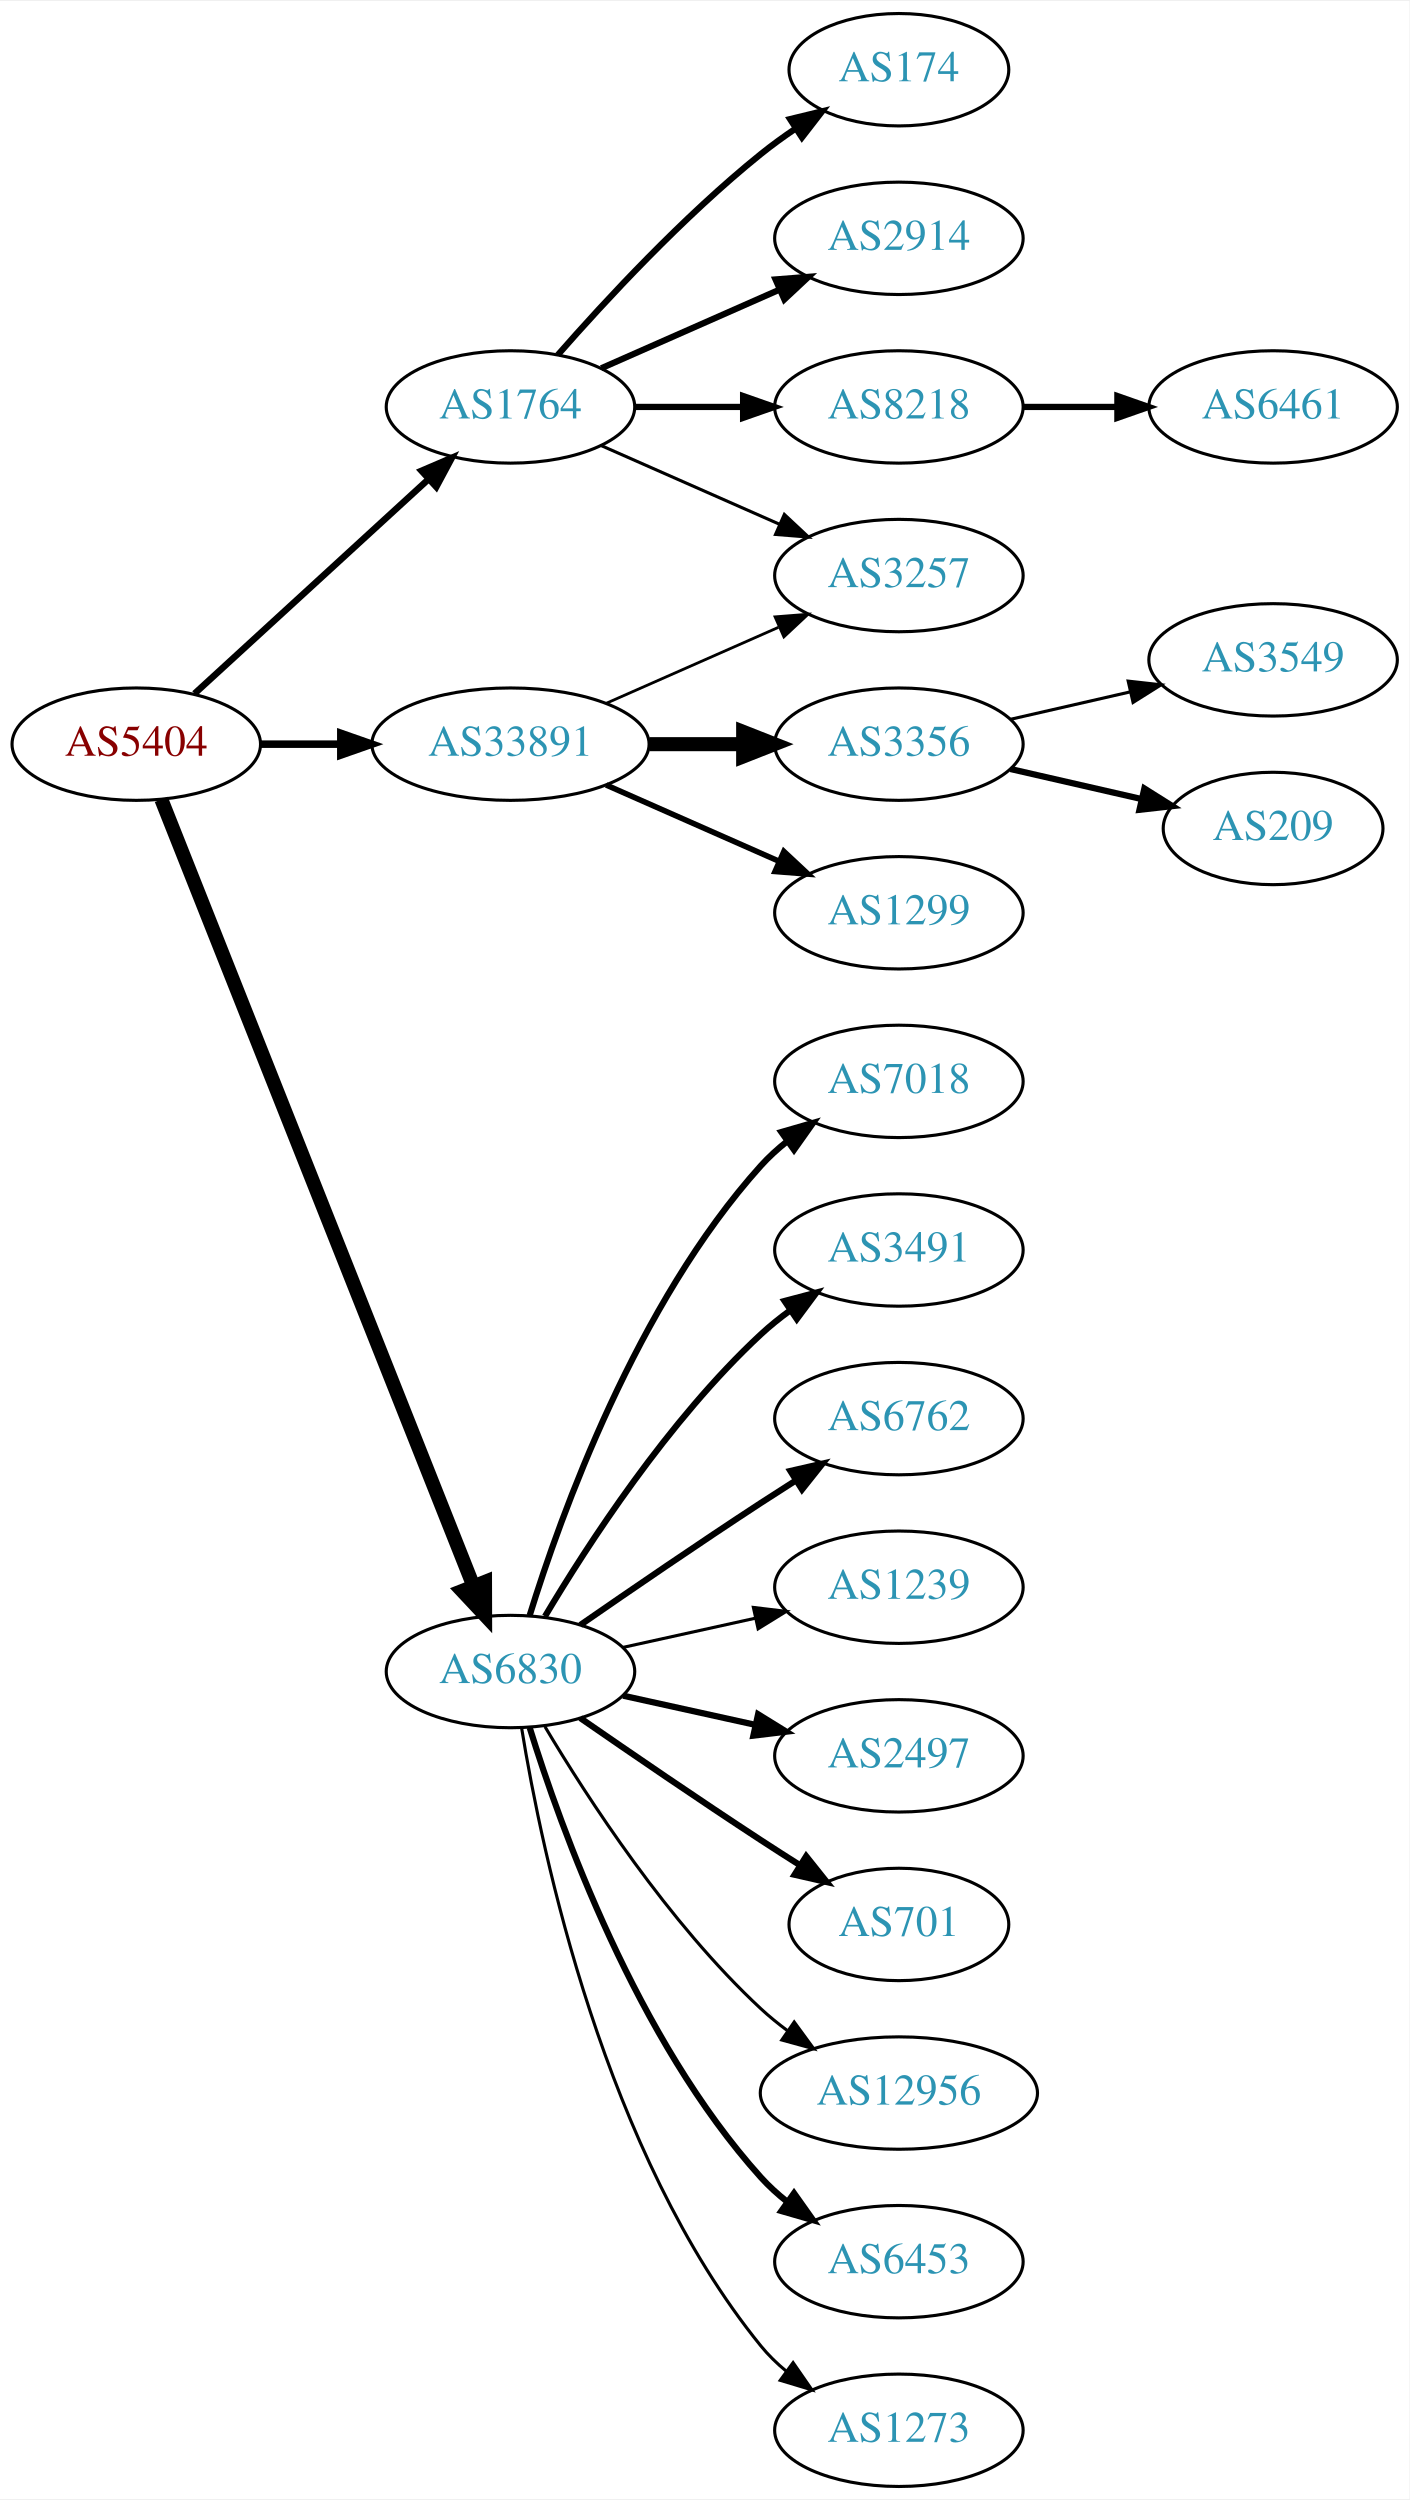
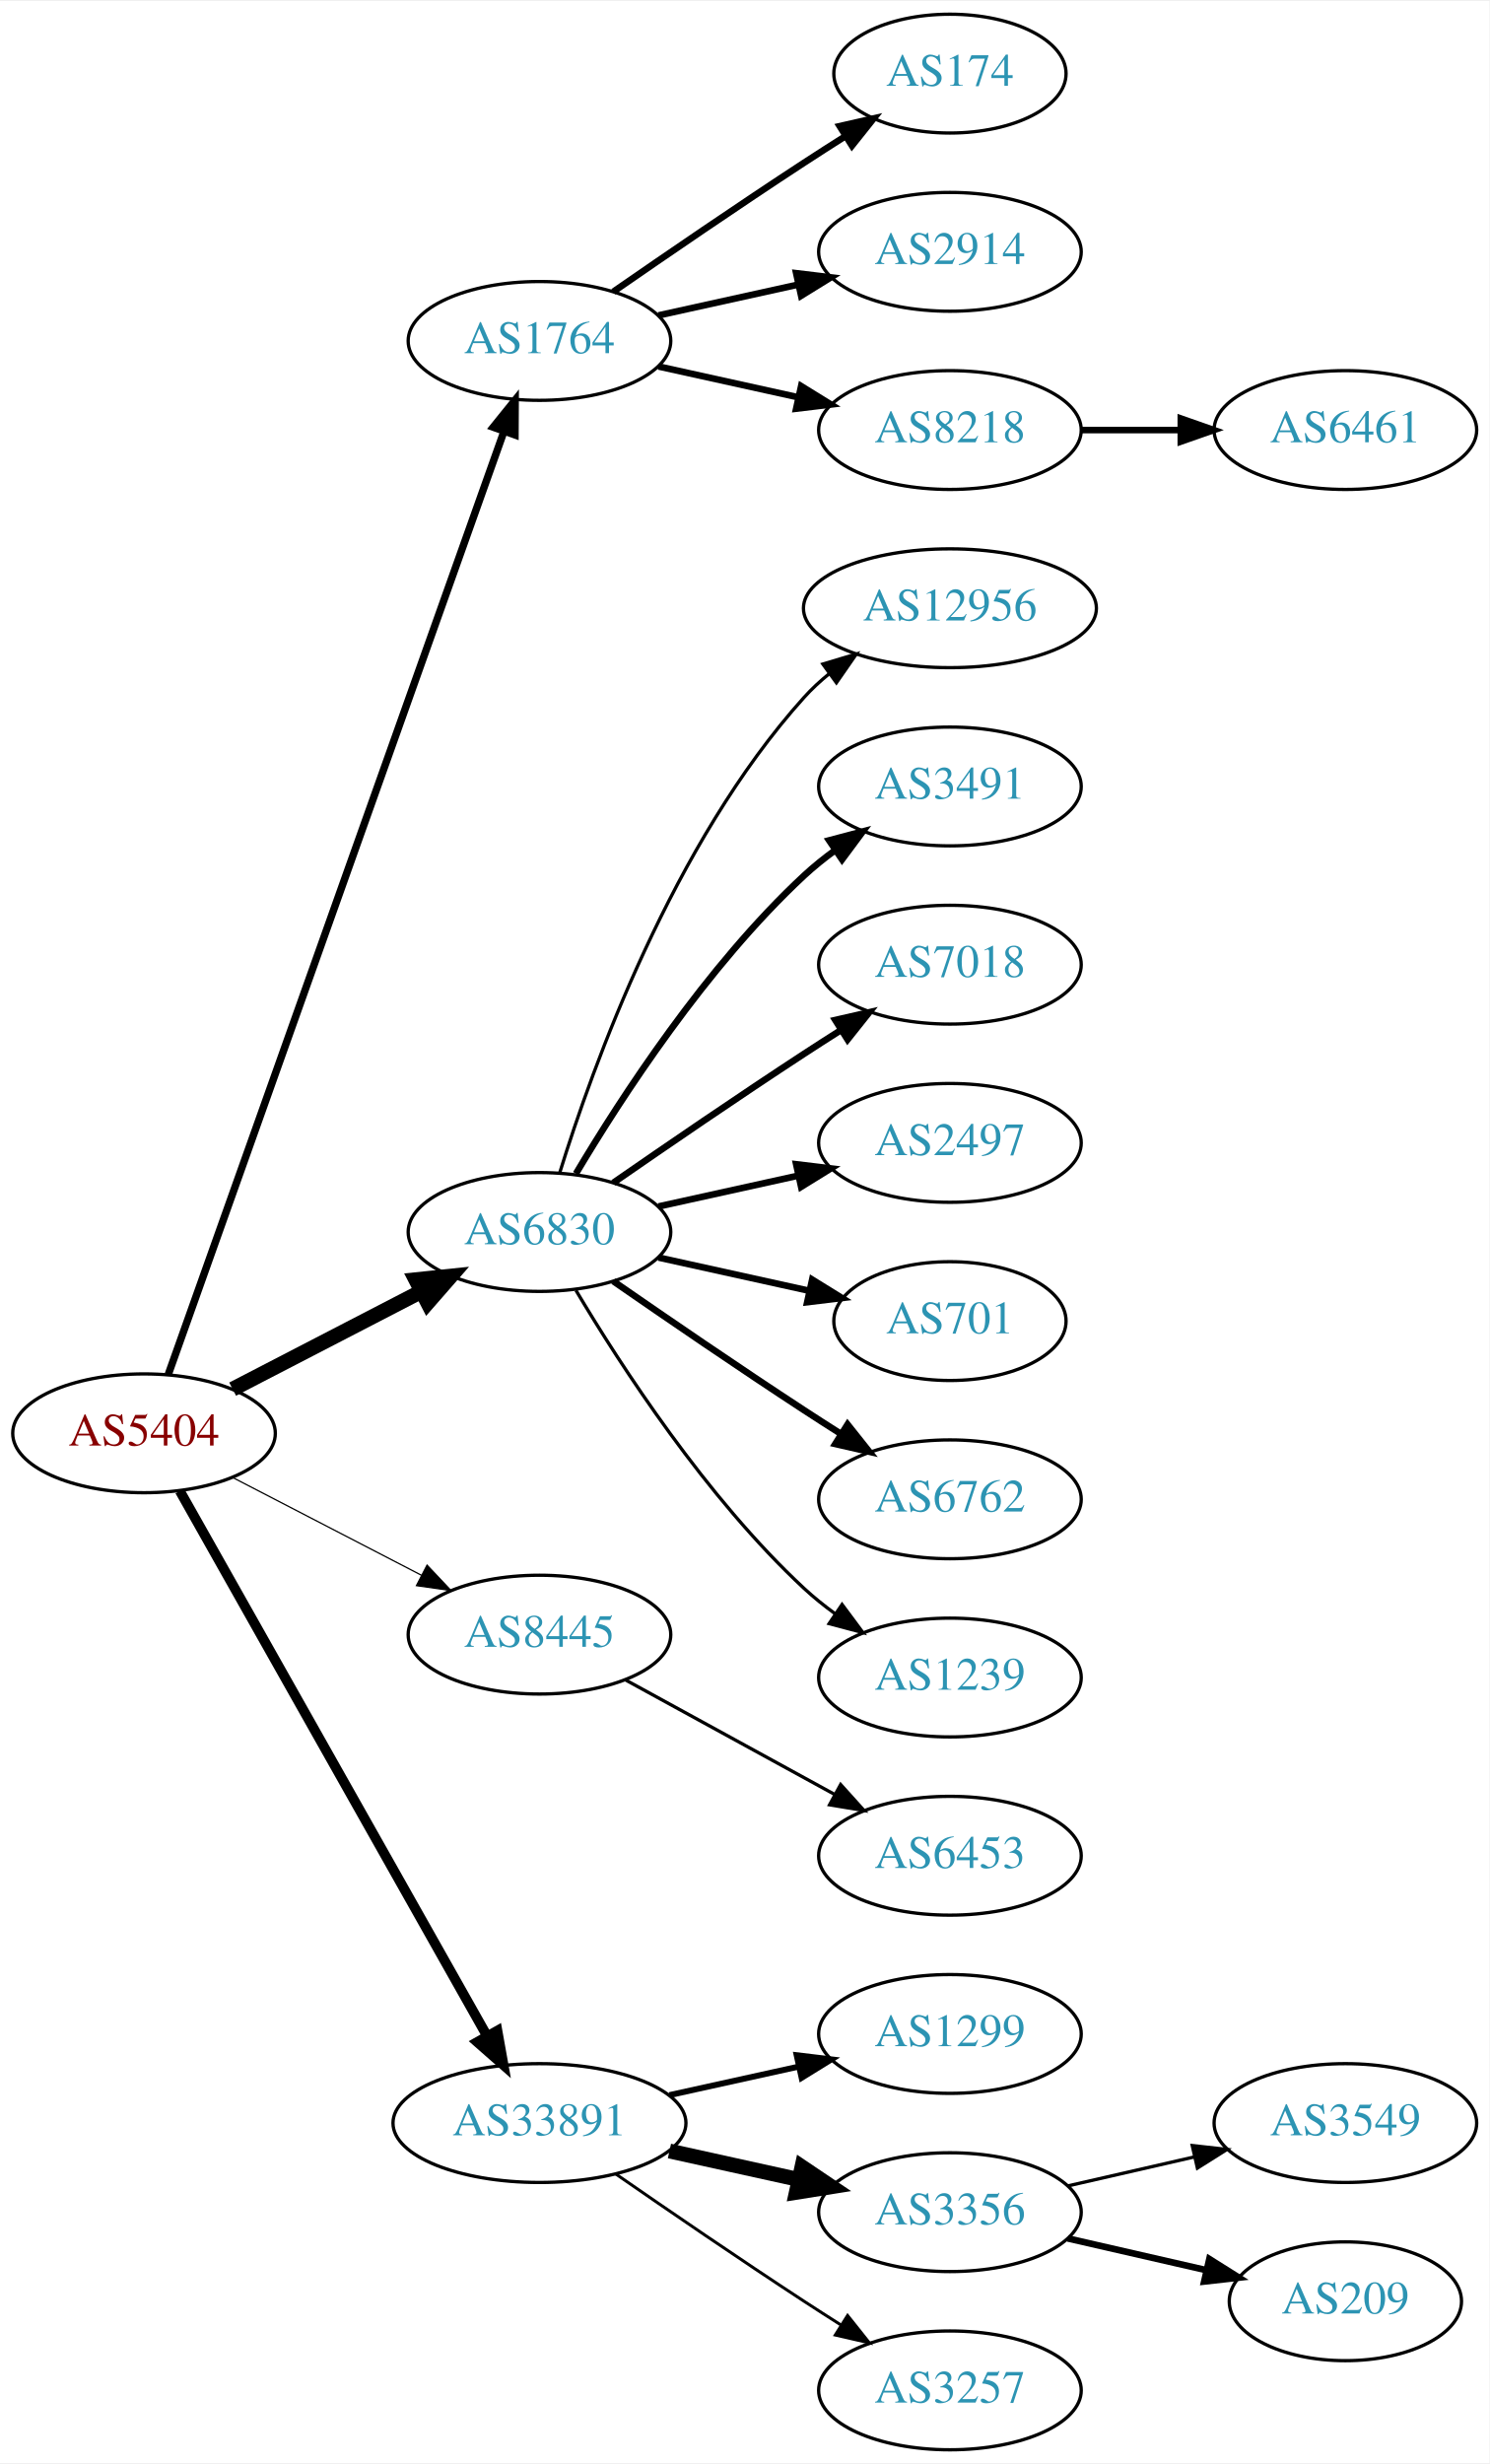
- <svg xmlns="http://www.w3.org/2000/svg" xmlns:xlink="http://www.w3.org/1999/xlink" width="451pt" height="800pt" viewBox="0.00 0.00 451.37 800.00">
-   <g id="graph0" class="graph" transform="scale(1 1) rotate(0) translate(4 796)">
-     <polygon fill="white" stroke="none" points="-4,4 -4,-796 447.37,-796 447.37,4 -4,4" />
+ <svg xmlns="http://www.w3.org/2000/svg" xmlns:xlink="http://www.w3.org/1999/xlink" width="451pt" height="746pt" viewBox="0.00 0.00 451.37 746.00">
+   <g id="graph0" class="graph" transform="scale(1 1) rotate(0) translate(4 742)">
+     <polygon fill="white" stroke="none" points="-4,4 -4,-742 447.37,-742 447.37,4 -4,4" />
    <g id="node1" class="node">
      <g id="a_node1">
        <a xlink:href="/asn/5404" xlink:title="AS5404 ~ ASN conova communications GmbH [AT]">
-           <ellipse fill="#ffffff" stroke="black" cx="39.647" cy="-558" rx="39.794" ry="18" />
-           <text text-anchor="middle" x="39.647" y="-554.3" font-family="Times,serif" font-size="14.00" fill="#880000">AS5404</text>
+           <ellipse fill="#ffffff" stroke="black" cx="39.647" cy="-308" rx="39.794" ry="18" />
+           <text text-anchor="middle" x="39.647" y="-304.3" font-family="Times,serif" font-size="14.00" fill="#880000">AS5404</text>
        </a>
      </g>
    </g>
    <g id="node2" class="node">
      <g id="a_node2">
        <a xlink:href="/asn/1764" xlink:title="AS1764 ~ NEXTLAYER-AS [AT]">
-           <ellipse fill="#ffffff" stroke="black" cx="159.489" cy="-666" rx="39.794" ry="18" />
-           <text text-anchor="middle" x="159.489" y="-662.3" font-family="Times,serif" font-size="14.00" fill="#2c94b3">AS1764</text>
+           <ellipse fill="#ffffff" stroke="black" cx="159.489" cy="-639" rx="39.794" ry="18" />
+           <text text-anchor="middle" x="159.489" y="-635.3" font-family="Times,serif" font-size="14.00" fill="#2c94b3">AS1764</text>
        </a>
      </g>
    </g>
    <g id="edge1" class="edge">
-       <path fill="none" stroke="black" stroke-width="2.1" d="M58.289,-574.169C78.161,-592.382 110.624,-622.133 133.193,-642.817" />
-       <polygon fill="black" stroke="black" stroke-width="2.1" points="130.989,-645.545 140.726,-649.721 135.719,-640.384 130.989,-645.545" />
+       <path fill="none" stroke="black" stroke-width="2.25" d="M46.982,-325.796C66.404,-380.35 125.211,-545.528 148.672,-611.425" />
+       <polygon fill="black" stroke="black" stroke-width="2.25" points="145.471,-612.869 152.122,-621.116 152.065,-610.521 145.471,-612.869" />
    </g>
    <g id="node3" class="node">
      <g id="a_node3">
        <a xlink:href="/asn/6830" xlink:title="AS6830 ~ LGI-UPC [AT]">
-           <ellipse fill="#ffffff" stroke="black" cx="159.489" cy="-261" rx="39.794" ry="18" />
-           <text text-anchor="middle" x="159.489" y="-257.3" font-family="Times,serif" font-size="14.00" fill="#2c94b3">AS6830</text>
+           <ellipse fill="#ffffff" stroke="black" cx="159.489" cy="-369" rx="39.794" ry="18" />
+           <text text-anchor="middle" x="159.489" y="-365.3" font-family="Times,serif" font-size="14.00" fill="#2c94b3">AS6830</text>
        </a>
      </g>
    </g>
    <g id="edge2" class="edge">
-       <path fill="none" stroke="black" stroke-width="4.5" d="M47.665,-540.311C67.431,-490.493 123.674,-348.746 147.552,-288.564" />
-       <polygon fill="black" stroke="black" stroke-width="4.5" points="151.33,-289.719 151.358,-278.972 144.01,-286.815 151.33,-289.719" />
+       <path fill="none" stroke="black" stroke-width="4.5" d="M66.507,-321.387C83.316,-330.087 105.431,-341.535 123.764,-351.025" />
+       <polygon fill="black" stroke="black" stroke-width="4.5" points="121.997,-354.544 132.688,-355.645 125.618,-347.551 121.997,-354.544" />
    </g>
    <g id="node4" class="node">
      <g id="a_node4">
-         <a xlink:href="/asn/33891" xlink:title="AS33891 ~ CORE-BACKBONE GMBH GLOBAL NETWORK [DE]">
-           <ellipse fill="#ffffff" stroke="black" cx="159.489" cy="-558" rx="44.393" ry="18" />
-           <text text-anchor="middle" x="159.489" y="-554.3" font-family="Times,serif" font-size="14.00" fill="#2c94b3">AS33891</text>
+         <a xlink:href="/asn/8445" xlink:title="AS8445 ~ SALZBURG-AG-AS [AT]">
+           <ellipse fill="#ffffff" stroke="black" cx="159.489" cy="-247" rx="39.794" ry="18" />
+           <text text-anchor="middle" x="159.489" y="-243.3" font-family="Times,serif" font-size="14.00" fill="#2c94b3">AS8445</text>
        </a>
      </g>
    </g>
    <g id="edge3" class="edge">
-       <path fill="none" stroke="black" stroke-width="2.4" d="M79.559,-558C87.662,-558 96.337,-558 104.863,-558" />
-       <polygon fill="black" stroke="black" stroke-width="2.4" points="105.141,-561.5 115.141,-558 105.141,-554.5 105.141,-561.5" />
+       <path fill="none" stroke="black" stroke-width="0.375" d="M66.507,-294.613C83.316,-285.913 105.431,-274.465 123.764,-264.975" />
+       <polygon fill="black" stroke="black" stroke-width="0.375" points="125.417,-268.061 132.688,-260.355 122.199,-261.844 125.417,-268.061" />
    </g>
    <g id="node5" class="node">
      <g id="a_node5">
-         <a xlink:href="/asn/174" xlink:title="AS174 ~ Cogent Communications [US]">
-           <ellipse fill="#ffffff" stroke="black" cx="283.881" cy="-774" rx="35.194" ry="18" />
-           <text text-anchor="middle" x="283.881" y="-770.3" font-family="Times,serif" font-size="14.00" fill="#2c94b3">AS174</text>
+         <a xlink:href="/asn/33891" xlink:title="AS33891 ~ CORE-BACKBONE GMBH GLOBAL NETWORK [DE]">
+           <ellipse fill="#ffffff" stroke="black" cx="159.489" cy="-99" rx="44.393" ry="18" />
+           <text text-anchor="middle" x="159.489" y="-95.3" font-family="Times,serif" font-size="14.00" fill="#2c94b3">AS33891</text>
        </a>
      </g>
    </g>
    <g id="edge4" class="edge">
-       <path fill="none" stroke="black" stroke-width="2" d="M174.641,-682.663C189.743,-699.894 214.864,-727.024 239.685,-747 243.19,-749.821 247.008,-752.587 250.876,-755.208" />
-       <polygon fill="black" stroke="black" stroke-width="2" points="249.027,-758.18 259.322,-760.682 252.834,-752.306 249.027,-758.18" />
+       <path fill="none" stroke="black" stroke-width="3" d="M50.491,-290.54C71.157,-253.888 119.164,-168.746 143.609,-125.39" />
+       <polygon fill="black" stroke="black" stroke-width="3" points="146.727,-126.987 148.59,-116.557 140.629,-123.549 146.727,-126.987" />
    </g>
    <g id="node6" class="node">
      <g id="a_node6">
-         <a xlink:href="/asn/2914" xlink:title="AS2914 ~ NTT America, Inc. [US]">
-           <ellipse fill="#ffffff" stroke="black" cx="283.881" cy="-720" rx="39.794" ry="18" />
-           <text text-anchor="middle" x="283.881" y="-716.3" font-family="Times,serif" font-size="14.00" fill="#2c94b3">AS2914</text>
+         <a xlink:href="/asn/174" xlink:title="AS174 ~ Cogent Communications [US]">
+           <ellipse fill="#ffffff" stroke="black" cx="283.881" cy="-720" rx="35.194" ry="18" />
+           <text text-anchor="middle" x="283.881" y="-716.3" font-family="Times,serif" font-size="14.00" fill="#2c94b3">AS174</text>
        </a>
      </g>
    </g>
    <g id="edge5" class="edge">
-       <path fill="none" stroke="black" stroke-width="2" d="M188.568,-678.389C205.516,-685.866 227.313,-695.483 245.683,-703.588" />
-       <polygon fill="black" stroke="black" stroke-width="2" points="244.371,-706.834 254.933,-707.669 247.196,-700.43 244.371,-706.834" />
+       <path fill="none" stroke="black" stroke-width="2" d="M181.846,-653.901C197.697,-664.877 219.9,-680.079 239.685,-693 243.73,-695.642 248.015,-698.385 252.254,-701.067" />
+       <polygon fill="black" stroke="black" stroke-width="2" points="250.469,-704.079 260.799,-706.432 254.191,-698.15 250.469,-704.079" />
    </g>
    <g id="node7" class="node">
      <g id="a_node7">
-         <a xlink:href="/asn/8218" xlink:title="AS8218 ~ legacy Neotelecoms [FR]">
+         <a xlink:href="/asn/2914" xlink:title="AS2914 ~ NTT America, Inc. [US]">
          <ellipse fill="#ffffff" stroke="black" cx="283.881" cy="-666" rx="39.794" ry="18" />
-           <text text-anchor="middle" x="283.881" y="-662.3" font-family="Times,serif" font-size="14.00" fill="#2c94b3">AS8218</text>
+           <text text-anchor="middle" x="283.881" y="-662.3" font-family="Times,serif" font-size="14.00" fill="#2c94b3">AS2914</text>
        </a>
      </g>
    </g>
    <g id="edge6" class="edge">
-       <path fill="none" stroke="black" stroke-width="2" d="M199.215,-666C210.153,-666 222.204,-666 233.67,-666" />
-       <polygon fill="black" stroke="black" stroke-width="2" points="233.987,-669.5 243.987,-666 233.987,-662.5 233.987,-669.5" />
+       <path fill="none" stroke="black" stroke-width="2" d="M195.562,-646.737C208.749,-649.646 223.929,-652.995 237.894,-656.076" />
+       <polygon fill="black" stroke="black" stroke-width="2" points="237.284,-659.525 247.803,-658.262 238.792,-652.69 237.284,-659.525" />
    </g>
    <g id="node8" class="node">
      <g id="a_node8">
-         <a xlink:href="/asn/3257" xlink:title="AS3257 ~ GTT [DE]">
+         <a xlink:href="/asn/8218" xlink:title="AS8218 ~ legacy Neotelecoms [FR]">
          <ellipse fill="#ffffff" stroke="black" cx="283.881" cy="-612" rx="39.794" ry="18" />
-           <text text-anchor="middle" x="283.881" y="-608.3" font-family="Times,serif" font-size="14.00" fill="#2c94b3">AS3257</text>
+           <text text-anchor="middle" x="283.881" y="-608.3" font-family="Times,serif" font-size="14.00" fill="#2c94b3">AS8218</text>
        </a>
      </g>
    </g>
    <g id="edge7" class="edge">
-       <path fill="none" stroke="black" d="M188.568,-653.611C205.516,-646.134 227.313,-636.517 245.683,-628.412" />
-       <polygon fill="black" stroke="black" points="247.196,-631.57 254.933,-624.331 244.371,-625.166 247.196,-631.57" />
+       <path fill="none" stroke="black" stroke-width="2" d="M195.562,-631.263C208.749,-628.354 223.929,-625.005 237.894,-621.924" />
+       <polygon fill="black" stroke="black" stroke-width="2" points="238.792,-625.31 247.803,-619.738 237.284,-618.475 238.792,-625.31" />
    </g>
    <g id="node10" class="node">
      <g id="a_node10">
+         <a xlink:href="/asn/12956" xlink:title="AS12956 ~ TELXIUS [ES]">
+           <ellipse fill="#ffffff" stroke="black" cx="283.881" cy="-558" rx="44.393" ry="18" />
+           <text text-anchor="middle" x="283.881" y="-554.3" font-family="Times,serif" font-size="14.00" fill="#2c94b3">AS12956</text>
+         </a>
+       </g>
+     </g>
+     <g id="edge9" class="edge">
+       <path fill="none" stroke="black" d="M165.627,-386.94C175.529,-418.979 199.867,-486.812 239.685,-531 242.005,-533.575 244.627,-535.994 247.404,-538.244" />
+       <polygon fill="black" stroke="black" points="245.37,-541.092 255.519,-544.132 249.48,-535.426 245.37,-541.092" />
+     </g>
+     <g id="node11" class="node">
+       <g id="a_node11">
+         <a xlink:href="/asn/3491" xlink:title="AS3491 ~ PCCW Global, Inc. [US]">
+           <ellipse fill="#ffffff" stroke="black" cx="283.881" cy="-504" rx="39.794" ry="18" />
+           <text text-anchor="middle" x="283.881" y="-500.3" font-family="Times,serif" font-size="14.00" fill="#2c94b3">AS3491</text>
+         </a>
+       </g>
+     </g>
+     <g id="edge10" class="edge">
+       <path fill="none" stroke="black" stroke-width="2" d="M170.535,-386.671C184.106,-409.472 210.038,-449.472 239.685,-477 242.591,-479.699 245.805,-482.28 249.129,-484.703" />
+       <polygon fill="black" stroke="black" stroke-width="2" points="247.264,-487.667 257.507,-490.375 251.188,-481.87 247.264,-487.667" />
+     </g>
+     <g id="node12" class="node">
+       <g id="a_node12">
        <a xlink:href="/asn/7018" xlink:title="AS7018 ~ AT&amp;T Services, Inc. [US]">
          <ellipse fill="#ffffff" stroke="black" cx="283.881" cy="-450" rx="39.794" ry="18" />
          <text text-anchor="middle" x="283.881" y="-446.3" font-family="Times,serif" font-size="14.00" fill="#2c94b3">AS7018</text>
        </a>
      </g>
    </g>
-     <g id="edge9" class="edge">
-       <path fill="none" stroke="black" stroke-width="2" d="M165.627,-278.94C175.529,-310.979 199.867,-378.812 239.685,-423 242.201,-425.792 245.072,-428.401 248.111,-430.812" />
-       <polygon fill="black" stroke="black" stroke-width="2" points="246.24,-433.776 256.419,-436.715 250.295,-428.07 246.24,-433.776" />
-     </g>
-     <g id="node11" class="node">
-       <g id="a_node11">
-         <a xlink:href="/asn/3491" xlink:title="AS3491 ~ PCCW Global, Inc. [US]">
-           <ellipse fill="#ffffff" stroke="black" cx="283.881" cy="-396" rx="39.794" ry="18" />
-           <text text-anchor="middle" x="283.881" y="-392.3" font-family="Times,serif" font-size="14.00" fill="#2c94b3">AS3491</text>
-         </a>
-       </g>
-     </g>
-     <g id="edge10" class="edge">
-       <path fill="none" stroke="black" stroke-width="2" d="M170.535,-278.671C184.106,-301.472 210.038,-341.472 239.685,-369 242.591,-371.699 245.805,-374.28 249.129,-376.703" />
-       <polygon fill="black" stroke="black" stroke-width="2" points="247.264,-379.667 257.507,-382.375 251.188,-373.87 247.264,-379.667" />
-     </g>
-     <g id="node12" class="node">
-       <g id="a_node12">
-         <a xlink:href="/asn/6762" xlink:title="AS6762 ~ TELECOM ITALIA SPARKLE S.p.A. [IT]">
-           <ellipse fill="#ffffff" stroke="black" cx="283.881" cy="-342" rx="39.794" ry="18" />
-           <text text-anchor="middle" x="283.881" y="-338.3" font-family="Times,serif" font-size="14.00" fill="#2c94b3">AS6762</text>
-         </a>
-       </g>
-     </g>
    <g id="edge11" class="edge">
-       <path fill="none" stroke="black" stroke-width="2" d="M181.846,-275.901C197.697,-286.877 219.9,-302.079 239.685,-315 243.267,-317.339 247.038,-319.759 250.798,-322.144" />
-       <polygon fill="black" stroke="black" stroke-width="2" points="249.131,-325.231 259.459,-327.596 252.86,-319.307 249.131,-325.231" />
+       <path fill="none" stroke="black" stroke-width="2" d="M181.846,-383.901C197.697,-394.877 219.9,-410.079 239.685,-423 243.267,-425.339 247.038,-427.759 250.798,-430.144" />
+       <polygon fill="black" stroke="black" stroke-width="2" points="249.131,-433.231 259.459,-435.596 252.86,-427.307 249.131,-433.231" />
    </g>
    <g id="node13" class="node">
      <g id="a_node13">
-         <a xlink:href="/asn/1239" xlink:title="AS1239 ~ Sprint [US]">
-           <ellipse fill="#ffffff" stroke="black" cx="283.881" cy="-288" rx="39.794" ry="18" />
-           <text text-anchor="middle" x="283.881" y="-284.3" font-family="Times,serif" font-size="14.00" fill="#2c94b3">AS1239</text>
+         <a xlink:href="/asn/2497" xlink:title="AS2497 ~ Internet Initiative Japan Inc. [JP]">
+           <ellipse fill="#ffffff" stroke="black" cx="283.881" cy="-396" rx="39.794" ry="18" />
+           <text text-anchor="middle" x="283.881" y="-392.3" font-family="Times,serif" font-size="14.00" fill="#2c94b3">AS2497</text>
        </a>
      </g>
    </g>
    <g id="edge12" class="edge">
-       <path fill="none" stroke="black" d="M195.562,-268.737C208.749,-271.646 223.929,-274.995 237.894,-278.076" />
-       <polygon fill="black" stroke="black" points="237.284,-281.525 247.803,-280.262 238.792,-274.69 237.284,-281.525" />
+       <path fill="none" stroke="black" stroke-width="2" d="M195.562,-376.737C208.749,-379.646 223.929,-382.995 237.894,-386.076" />
+       <polygon fill="black" stroke="black" stroke-width="2" points="237.284,-389.525 247.803,-388.262 238.792,-382.69 237.284,-389.525" />
    </g>
    <g id="node14" class="node">
      <g id="a_node14">
-         <a xlink:href="/asn/2497" xlink:title="AS2497 ~ Internet Initiative Japan Inc. [JP]">
-           <ellipse fill="#ffffff" stroke="black" cx="283.881" cy="-234" rx="39.794" ry="18" />
-           <text text-anchor="middle" x="283.881" y="-230.3" font-family="Times,serif" font-size="14.00" fill="#2c94b3">AS2497</text>
+         <a xlink:href="/asn/701" xlink:title="AS701 ~ UUNET [US]">
+           <ellipse fill="#ffffff" stroke="black" cx="283.881" cy="-342" rx="35.194" ry="18" />
+           <text text-anchor="middle" x="283.881" y="-338.3" font-family="Times,serif" font-size="14.00" fill="#2c94b3">AS701</text>
        </a>
      </g>
    </g>
    <g id="edge13" class="edge">
-       <path fill="none" stroke="black" stroke-width="2" d="M195.562,-253.263C208.749,-250.354 223.929,-247.005 237.894,-243.924" />
-       <polygon fill="black" stroke="black" stroke-width="2" points="238.792,-247.31 247.803,-241.738 237.284,-240.475 238.792,-247.31" />
+       <path fill="none" stroke="black" stroke-width="2" d="M195.562,-361.263C209.795,-358.123 226.35,-354.471 241.194,-351.196" />
+       <polygon fill="black" stroke="black" stroke-width="2" points="242.137,-354.572 251.148,-349 240.629,-347.737 242.137,-354.572" />
    </g>
    <g id="node15" class="node">
      <g id="a_node15">
-         <a xlink:href="/asn/701" xlink:title="AS701 ~ UUNET [US]">
-           <ellipse fill="#ffffff" stroke="black" cx="283.881" cy="-180" rx="35.194" ry="18" />
-           <text text-anchor="middle" x="283.881" y="-176.3" font-family="Times,serif" font-size="14.00" fill="#2c94b3">AS701</text>
+         <a xlink:href="/asn/6762" xlink:title="AS6762 ~ TELECOM ITALIA SPARKLE S.p.A. [IT]">
+           <ellipse fill="#ffffff" stroke="black" cx="283.881" cy="-288" rx="39.794" ry="18" />
+           <text text-anchor="middle" x="283.881" y="-284.3" font-family="Times,serif" font-size="14.00" fill="#2c94b3">AS6762</text>
        </a>
      </g>
    </g>
    <g id="edge14" class="edge">
-       <path fill="none" stroke="black" stroke-width="2" d="M181.846,-246.099C197.697,-235.123 219.9,-219.921 239.685,-207 243.73,-204.358 248.015,-201.615 252.254,-198.933" />
-       <polygon fill="black" stroke="black" stroke-width="2" points="254.191,-201.85 260.799,-193.568 250.469,-195.921 254.191,-201.85" />
+       <path fill="none" stroke="black" stroke-width="2" d="M181.846,-354.099C197.697,-343.123 219.9,-327.921 239.685,-315 243.267,-312.661 247.038,-310.241 250.798,-307.856" />
+       <polygon fill="black" stroke="black" stroke-width="2" points="252.86,-310.693 259.459,-302.404 249.131,-304.769 252.86,-310.693" />
    </g>
    <g id="node16" class="node">
      <g id="a_node16">
-         <a xlink:href="/asn/12956" xlink:title="AS12956 ~ TELXIUS [ES]">
-           <ellipse fill="#ffffff" stroke="black" cx="283.881" cy="-126" rx="44.393" ry="18" />
-           <text text-anchor="middle" x="283.881" y="-122.3" font-family="Times,serif" font-size="14.00" fill="#2c94b3">AS12956</text>
+         <a xlink:href="/asn/1239" xlink:title="AS1239 ~ Sprint [US]">
+           <ellipse fill="#ffffff" stroke="black" cx="283.881" cy="-234" rx="39.794" ry="18" />
+           <text text-anchor="middle" x="283.881" y="-230.3" font-family="Times,serif" font-size="14.00" fill="#2c94b3">AS1239</text>
        </a>
      </g>
    </g>
    <g id="edge15" class="edge">
-       <path fill="none" stroke="black" d="M170.535,-243.329C184.106,-220.528 210.038,-180.528 239.685,-153 242.292,-150.58 245.145,-148.254 248.104,-146.052" />
-       <polygon fill="black" stroke="black" points="250.352,-148.754 256.603,-140.2 246.382,-142.988 250.352,-148.754" />
+       <path fill="none" stroke="black" d="M170.535,-351.329C184.106,-328.528 210.038,-288.528 239.685,-261 242.591,-258.301 245.805,-255.72 249.129,-253.297" />
+       <polygon fill="black" stroke="black" points="251.188,-256.13 257.507,-247.625 247.264,-250.333 251.188,-256.13" />
    </g>
    <g id="node17" class="node">
      <g id="a_node17">
        <a xlink:href="/asn/6453" xlink:title="AS6453 ~ TATA COMMUNICATIONS (AMERICA) INC [US]">
-           <ellipse fill="#ffffff" stroke="black" cx="283.881" cy="-72" rx="39.794" ry="18" />
-           <text text-anchor="middle" x="283.881" y="-68.3" font-family="Times,serif" font-size="14.00" fill="#2c94b3">AS6453</text>
+           <ellipse fill="#ffffff" stroke="black" cx="283.881" cy="-180" rx="39.794" ry="18" />
+           <text text-anchor="middle" x="283.881" y="-176.3" font-family="Times,serif" font-size="14.00" fill="#2c94b3">AS6453</text>
        </a>
      </g>
    </g>
    <g id="edge16" class="edge">
-       <path fill="none" stroke="black" stroke-width="2" d="M165.627,-243.06C175.529,-211.021 199.867,-143.188 239.685,-99 242.201,-96.208 245.072,-93.599 248.111,-91.188" />
-       <polygon fill="black" stroke="black" stroke-width="2" points="250.295,-93.93 256.419,-85.285 246.24,-88.224 250.295,-93.93" />
+       <path fill="none" stroke="black" d="M185.552,-233.28C203.868,-223.253 228.911,-209.544 249.008,-198.543" />
+       <polygon fill="black" stroke="black" points="250.76,-201.574 257.851,-193.702 247.399,-195.434 250.76,-201.574" />
    </g>
    <g id="node18" class="node">
      <g id="a_node18">
-         <a xlink:href="/asn/1273" xlink:title="AS1273 ~ Vodafone Group PLC [EU]">
-           <ellipse fill="#ffffff" stroke="black" cx="283.881" cy="-18" rx="39.794" ry="18" />
-           <text text-anchor="middle" x="283.881" y="-14.3" font-family="Times,serif" font-size="14.00" fill="#2c94b3">AS1273</text>
+         <a xlink:href="/asn/1299" xlink:title="AS1299 ~ Telia Carrier [EU]">
+           <ellipse fill="#ffffff" stroke="black" cx="283.881" cy="-126" rx="39.794" ry="18" />
+           <text text-anchor="middle" x="283.881" y="-122.3" font-family="Times,serif" font-size="14.00" fill="#2c94b3">AS1299</text>
        </a>
      </g>
    </g>
    <g id="edge17" class="edge">
-       <path fill="none" stroke="black" d="M163.07,-242.822C169.525,-203.003 189.596,-106.714 239.685,-45 242.054,-42.082 244.826,-39.388 247.804,-36.925" />
-       <polygon fill="black" stroke="black" points="249.995,-39.659 256.026,-30.948 245.879,-33.997 249.995,-39.659" />
-     </g>
-     <g id="edge19" class="edge">
-       <path fill="none" stroke="black" stroke-width="0.9" d="M190.117,-571.072C206.711,-578.393 227.571,-587.597 245.304,-595.421" />
-       <polygon fill="black" stroke="black" stroke-width="0.9" points="244.226,-598.77 254.788,-599.605 247.051,-592.366 244.226,-598.77" />
+       <path fill="none" stroke="black" stroke-width="1.8" d="M198.879,-107.469C211.27,-110.202 225.117,-113.257 237.937,-116.085" />
+       <polygon fill="black" stroke="black" stroke-width="1.8" points="237.433,-119.558 247.952,-118.295 238.941,-112.722 237.433,-119.558" />
    </g>
    <g id="node19" class="node">
      <g id="a_node19">
        <a xlink:href="/asn/3356" xlink:title="AS3356 ~ Level 3 Parent, LLC [US]">
-           <ellipse fill="#ffffff" stroke="black" cx="283.881" cy="-558" rx="39.794" ry="18" />
-           <text text-anchor="middle" x="283.881" y="-554.3" font-family="Times,serif" font-size="14.00" fill="#2c94b3">AS3356</text>
+           <ellipse fill="#ffffff" stroke="black" cx="283.881" cy="-72" rx="39.794" ry="18" />
+           <text text-anchor="middle" x="283.881" y="-68.3" font-family="Times,serif" font-size="14.00" fill="#2c94b3">AS3356</text>
        </a>
      </g>
    </g>
    <g id="edge18" class="edge">
-       <path fill="none" stroke="black" stroke-width="4.5" d="M203.985,-558C213.674,-558 224.01,-558 233.903,-558" />
-       <polygon fill="black" stroke="black" stroke-width="4.5" points="234.006,-561.938 244.006,-558 234.006,-554.063 234.006,-561.938" />
+       <path fill="none" stroke="black" stroke-width="4.5" d="M198.879,-90.531C211.27,-87.798 225.117,-84.743 237.937,-81.915" />
+       <polygon fill="black" stroke="black" stroke-width="4.5" points="239.035,-85.705 247.952,-79.706 237.338,-78.015 239.035,-85.705" />
    </g>
    <g id="node20" class="node">
      <g id="a_node20">
-         <a xlink:href="/asn/1299" xlink:title="AS1299 ~ Telia Carrier [EU]">
-           <ellipse fill="#ffffff" stroke="black" cx="283.881" cy="-504" rx="39.794" ry="18" />
-           <text text-anchor="middle" x="283.881" y="-500.3" font-family="Times,serif" font-size="14.00" fill="#2c94b3">AS1299</text>
-         </a>
-       </g>
-     </g>
-     <g id="edge20" class="edge">
-       <path fill="none" stroke="black" stroke-width="1.8" d="M190.117,-544.928C206.711,-537.607 227.571,-528.403 245.304,-520.579" />
-       <polygon fill="black" stroke="black" stroke-width="1.8" points="247.051,-523.634 254.788,-516.395 244.226,-517.23 247.051,-523.634" />
+         <a xlink:href="/asn/3257" xlink:title="AS3257 ~ GTT [DE]">
+           <ellipse fill="#ffffff" stroke="black" cx="283.881" cy="-18" rx="39.794" ry="18" />
+           <text text-anchor="middle" x="283.881" y="-14.3" font-family="Times,serif" font-size="14.00" fill="#2c94b3">AS3257</text>
+         </a>
+       </g>
+     </g>
+     <g id="edge19" class="edge">
+       <path fill="none" stroke="black" stroke-width="0.9" d="M182.52,-83.633C198.322,-72.695 220.179,-57.739 239.685,-45 243.267,-42.661 247.038,-40.241 250.798,-37.856" />
+       <polygon fill="black" stroke="black" stroke-width="0.9" points="252.86,-40.693 259.459,-32.404 249.131,-34.769 252.86,-40.693" />
    </g>
    <g id="node9" class="node">
      <g id="a_node9">
        <a xlink:href="/asn/6461" xlink:title="AS6461 ~ Zayo Bandwidth [US]">
-           <ellipse fill="#ffffff" stroke="black" cx="403.724" cy="-666" rx="39.794" ry="18" />
-           <text text-anchor="middle" x="403.724" y="-662.3" font-family="Times,serif" font-size="14.00" fill="#2c94b3">AS6461</text>
+           <ellipse fill="#ffffff" stroke="black" cx="403.724" cy="-612" rx="39.794" ry="18" />
+           <text text-anchor="middle" x="403.724" y="-608.3" font-family="Times,serif" font-size="14.00" fill="#2c94b3">AS6461</text>
        </a>
      </g>
    </g>
    <g id="edge8" class="edge">
-       <path fill="none" stroke="black" stroke-width="2" d="M323.794,-666C333.347,-666 343.697,-666 353.659,-666" />
-       <polygon fill="black" stroke="black" stroke-width="2" points="353.852,-669.5 363.852,-666 353.852,-662.5 353.852,-669.5" />
+       <path fill="none" stroke="black" stroke-width="2" d="M323.794,-612C333.347,-612 343.697,-612 353.659,-612" />
+       <polygon fill="black" stroke="black" stroke-width="2" points="353.852,-615.5 363.852,-612 353.852,-608.5 353.852,-615.5" />
    </g>
    <g id="node21" class="node">
      <g id="a_node21">
        <a xlink:href="/asn/3549" xlink:title="AS3549 ~ Level 3 Parent, LLC [US]">
-           <ellipse fill="#ffffff" stroke="black" cx="403.724" cy="-585" rx="39.794" ry="18" />
-           <text text-anchor="middle" x="403.724" y="-581.3" font-family="Times,serif" font-size="14.00" fill="#2c94b3">AS3549</text>
-         </a>
-       </g>
-     </g>
-     <g id="edge21" class="edge">
-       <path fill="none" stroke="black" d="M319.6,-565.955C331.6,-568.704 345.221,-571.825 357.914,-574.733" />
-       <polygon fill="black" stroke="black" points="357.316,-578.187 367.845,-577.009 358.88,-571.364 357.316,-578.187" />
+           <ellipse fill="#ffffff" stroke="black" cx="403.724" cy="-99" rx="39.794" ry="18" />
+           <text text-anchor="middle" x="403.724" y="-95.3" font-family="Times,serif" font-size="14.00" fill="#2c94b3">AS3549</text>
+         </a>
+       </g>
+     </g>
+     <g id="edge20" class="edge">
+       <path fill="none" stroke="black" d="M319.6,-79.955C331.6,-82.704 345.221,-85.825 357.914,-88.733" />
+       <polygon fill="black" stroke="black" points="357.316,-92.187 367.845,-91.009 358.88,-85.364 357.316,-92.187" />
    </g>
    <g id="node22" class="node">
      <g id="a_node22">
        <a xlink:href="/asn/209" xlink:title="AS209 ~ CenturyLink Communications, LLC [US]">
-           <ellipse fill="#ffffff" stroke="black" cx="403.724" cy="-531" rx="35.194" ry="18" />
-           <text text-anchor="middle" x="403.724" y="-527.3" font-family="Times,serif" font-size="14.00" fill="#2c94b3">AS209</text>
-         </a>
-       </g>
-     </g>
-     <g id="edge22" class="edge">
-       <path fill="none" stroke="black" stroke-width="2" d="M319.6,-550.045C332.693,-547.045 347.715,-543.604 361.356,-540.478" />
-       <polygon fill="black" stroke="black" stroke-width="2" points="362.497,-543.807 371.463,-538.162 360.934,-536.984 362.497,-543.807" />
+           <ellipse fill="#ffffff" stroke="black" cx="403.724" cy="-45" rx="35.194" ry="18" />
+           <text text-anchor="middle" x="403.724" y="-41.3" font-family="Times,serif" font-size="14.00" fill="#2c94b3">AS209</text>
+         </a>
+       </g>
+     </g>
+     <g id="edge21" class="edge">
+       <path fill="none" stroke="black" stroke-width="2" d="M319.6,-64.045C332.693,-61.045 347.715,-57.603 361.356,-54.478" />
+       <polygon fill="black" stroke="black" stroke-width="2" points="362.497,-57.807 371.463,-52.162 360.934,-50.984 362.497,-57.807" />
    </g>
  </g>
</svg>
